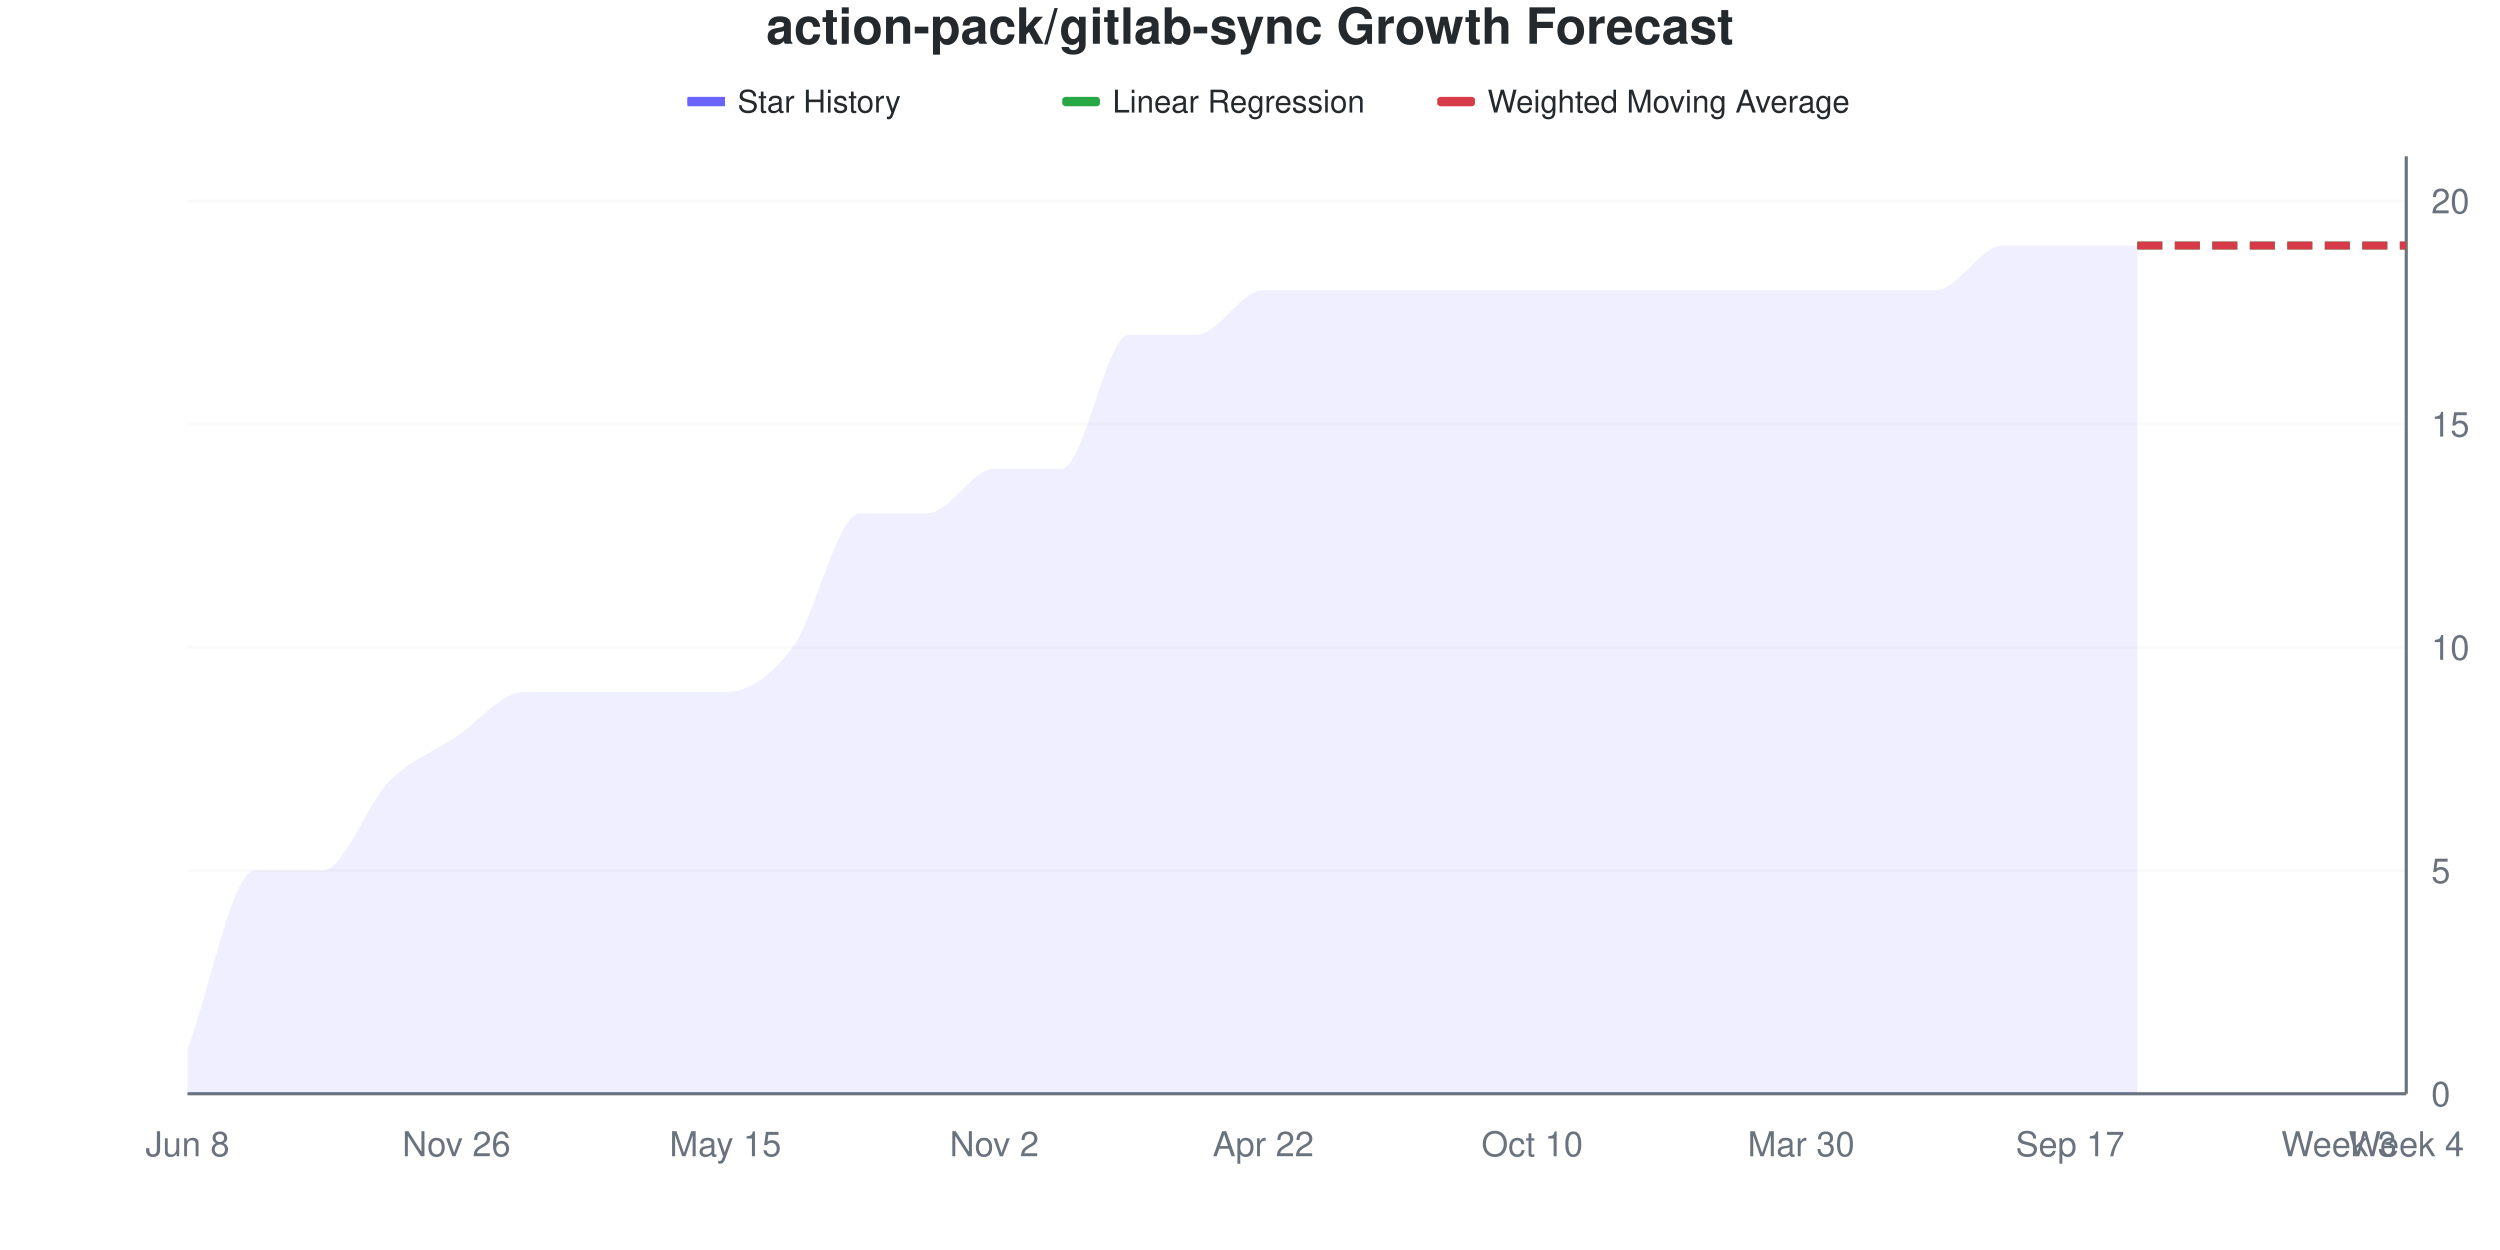
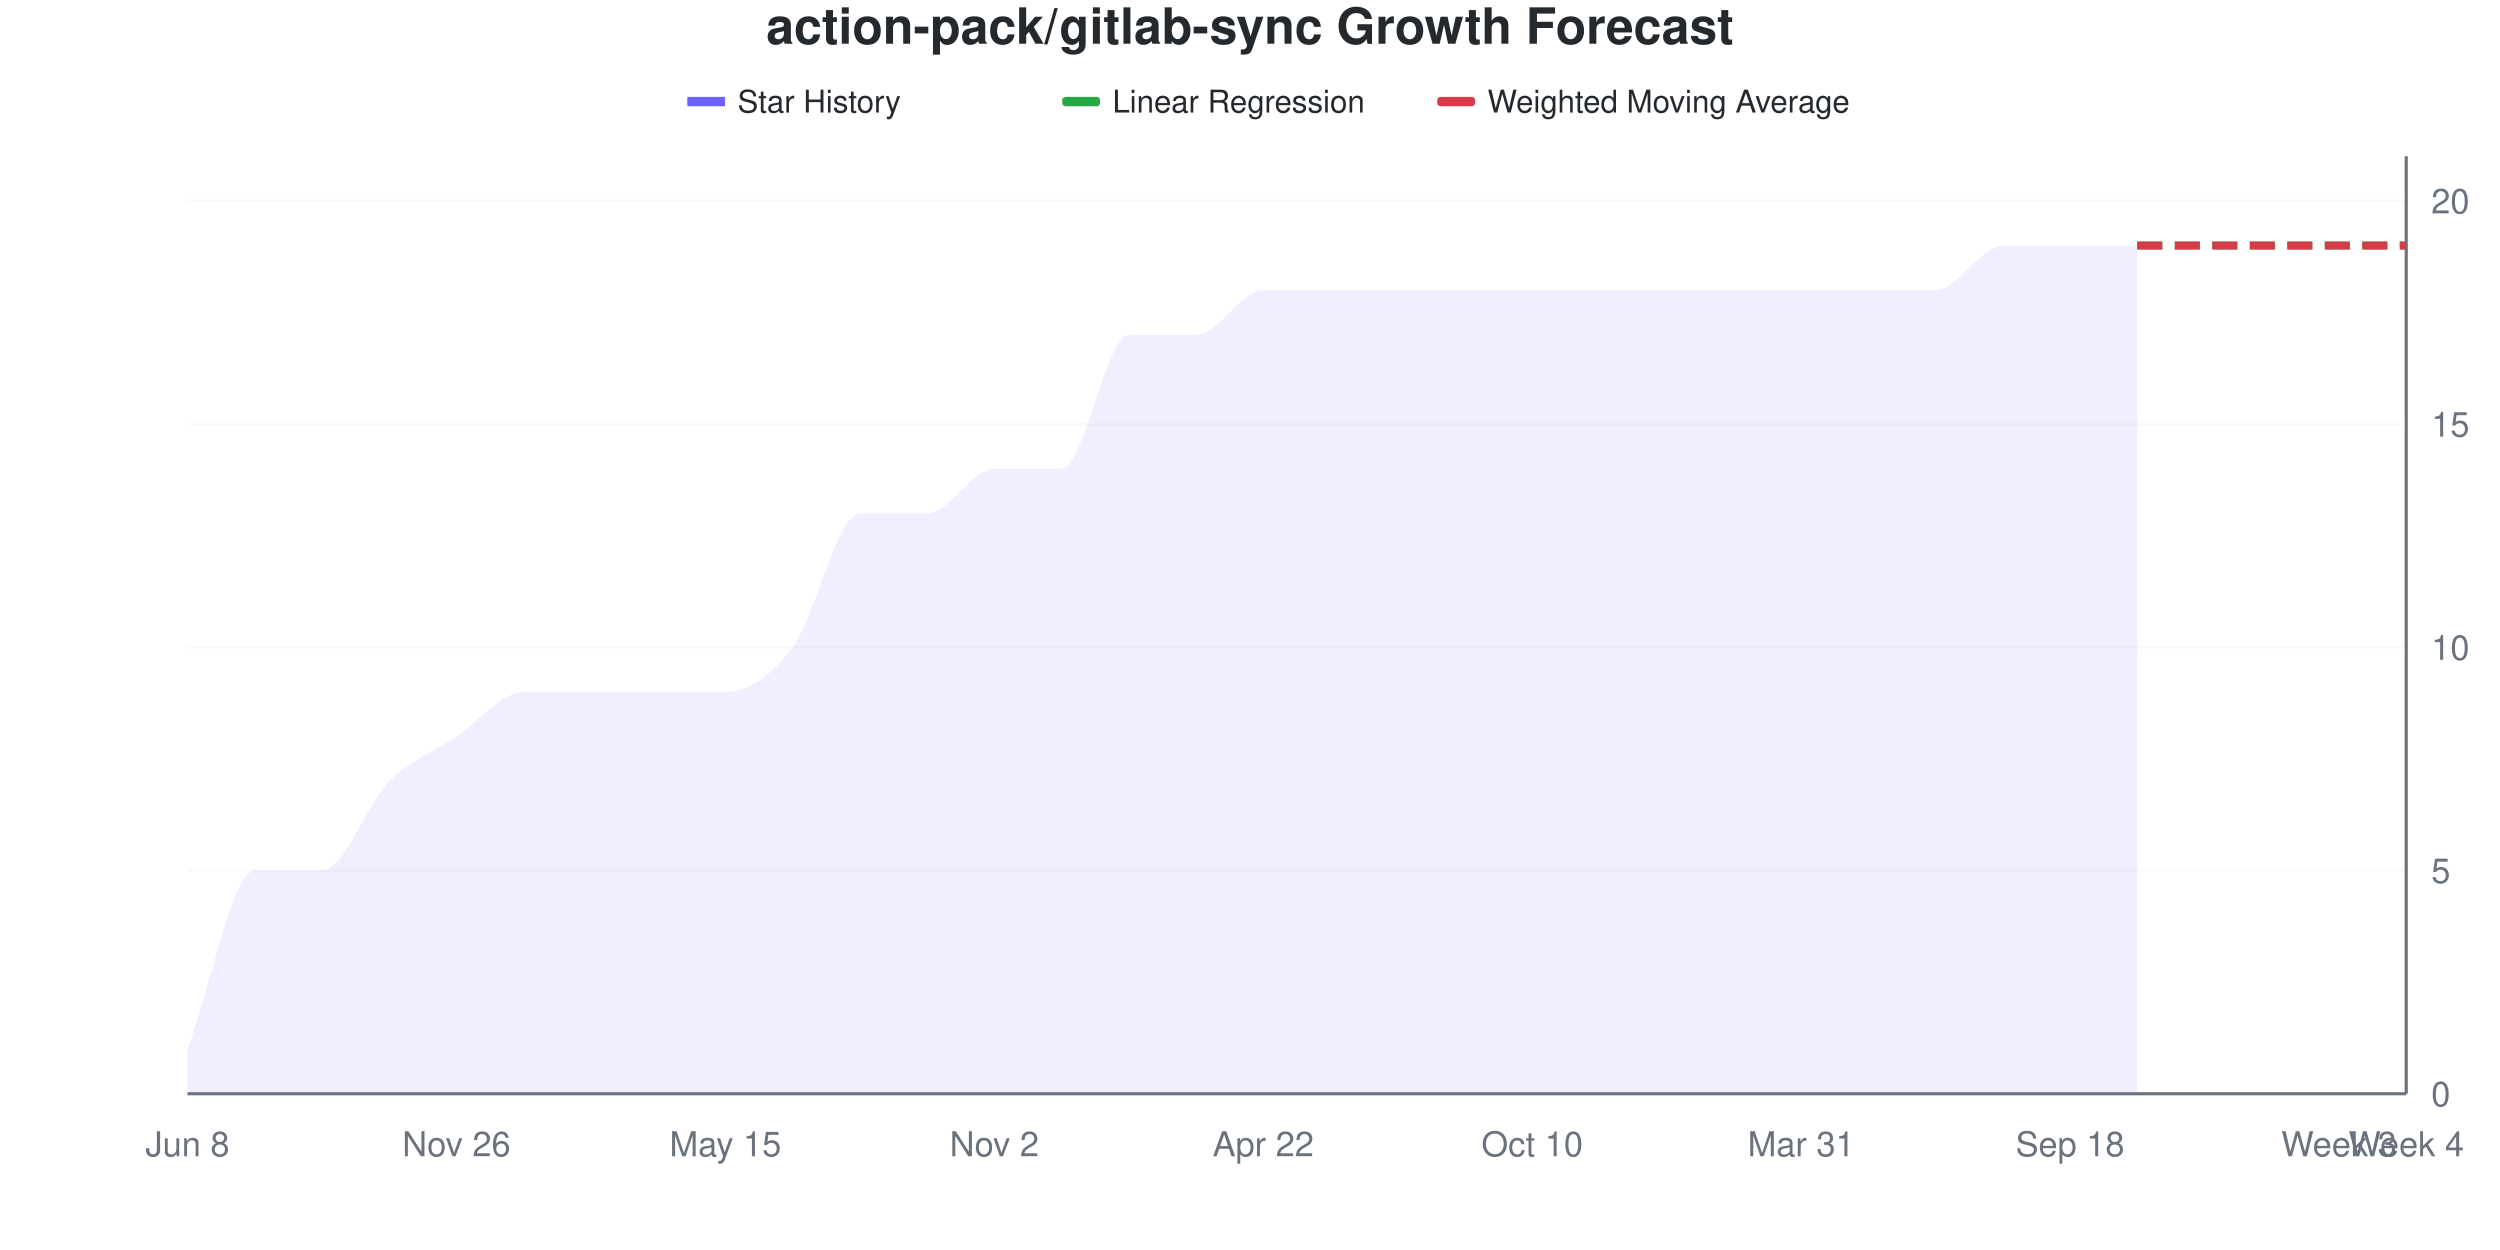
<svg xmlns="http://www.w3.org/2000/svg" viewBox="0 0 800 400" width="800" height="400">
  <style>
    @keyframes drawLine {
      to { stroke-dashoffset: 0; }
    }
    @keyframes fadeInPoint {
      from { opacity: 0; }
      to { opacity: 1; }
    }
    .data-line-0 {
      stroke-dasharray: 1157;
      stroke-dashoffset: 1157;
      animation: drawLine 2s ease-out forwards;
    }
    .data-point {
      opacity: 0;
      animation: fadeInPoint 0.5s ease-out forwards;
    }
    .chart-bg { fill: #fff; }
    .chart-text { fill: #24292e; }
    .chart-muted { fill: #6a737d; }
    .chart-grid { stroke: #eee; }
    .chart-axis { stroke: #6a737d; }
    @media (prefers-color-scheme: dark) {
      .chart-bg { fill: #0d1117; }
      .chart-text { fill: #e6edf3; }
      .chart-muted { fill: #8b949e; }
      .chart-grid { stroke: #21262d; }
      .chart-axis { stroke: #8b949e; }
    }
  </style>
  <rect width="800" height="400" class="chart-bg" />
  <text x="400" y="14" text-anchor="middle" class="chart-text" font-size="16" font-weight="bold" font-family="-apple-system, BlinkMacSystemFont, 'Segoe UI', Helvetica, Arial, sans-serif">action-pack/gitlab-sync Growth Forecast</text>
  <g class="legend">
    <rect x="220" y="31" width="12" height="3" fill="#6b63ff" />
    <line x1="220" y1="32.5" x2="232" y2="32.5" stroke="#6b63ff" stroke-width="2" />
    <text x="236" y="36" class="chart-text" font-size="10" font-family="-apple-system, BlinkMacSystemFont, 'Segoe UI', Helvetica, Arial, sans-serif">Star History</text>
    <rect x="340" y="31" width="12" height="3" fill="#28a745" rx="1" />
    <line x1="340" y1="32.5" x2="352" y2="32.5" stroke="#28a745" stroke-width="2" stroke-dasharray="4,2" />
    <text x="356" y="36" class="chart-text" font-size="10" font-family="-apple-system, BlinkMacSystemFont, 'Segoe UI', Helvetica, Arial, sans-serif">Linear Regression</text>
    <rect x="460" y="31" width="12" height="3" fill="#d73a49" rx="1" />
    <line x1="460" y1="32.5" x2="472" y2="32.5" stroke="#d73a49" stroke-width="2" stroke-dasharray="4,2" />
    <text x="476" y="36" class="chart-text" font-size="10" font-family="-apple-system, BlinkMacSystemFont, 'Segoe UI', Helvetica, Arial, sans-serif">Weighted Moving Average</text>
  </g>
  <g class="grid">
    <line x1="60" y1="350" x2="770" y2="350" class="chart-grid" stroke-opacity="0.3" />
    <text x="778" y="354" text-anchor="start" class="chart-muted" font-size="11" font-family="-apple-system, BlinkMacSystemFont, 'Segoe UI', Helvetica, Arial, sans-serif">0</text>
    <line x1="60" y1="278.571" x2="770" y2="278.571" class="chart-grid" stroke-opacity="0.3" />
    <text x="778" y="282.571" text-anchor="start" class="chart-muted" font-size="11" font-family="-apple-system, BlinkMacSystemFont, 'Segoe UI', Helvetica, Arial, sans-serif">5</text>
    <line x1="60" y1="207.143" x2="770" y2="207.143" class="chart-grid" stroke-opacity="0.3" />
    <text x="778" y="211.143" text-anchor="start" class="chart-muted" font-size="11" font-family="-apple-system, BlinkMacSystemFont, 'Segoe UI', Helvetica, Arial, sans-serif">10</text>
    <line x1="60" y1="135.714" x2="770" y2="135.714" class="chart-grid" stroke-opacity="0.3" />
    <text x="778" y="139.714" text-anchor="start" class="chart-muted" font-size="11" font-family="-apple-system, BlinkMacSystemFont, 'Segoe UI', Helvetica, Arial, sans-serif">15</text>
    <line x1="60" y1="64.286" x2="770" y2="64.286" class="chart-grid" stroke-opacity="0.3" />
    <text x="778" y="68.286" text-anchor="start" class="chart-muted" font-size="11" font-family="-apple-system, BlinkMacSystemFont, 'Segoe UI', Helvetica, Arial, sans-serif">20</text>
  </g>
  <g class="milestones">
    
  </g>
  <g class="x-axis">
    <text x="60" y="370" text-anchor="middle" class="chart-muted" font-size="11" font-family="-apple-system, BlinkMacSystemFont, 'Segoe UI', Helvetica, Arial, sans-serif">Jun 8</text>
    <text x="146.061" y="370" text-anchor="middle" class="chart-muted" font-size="11" font-family="-apple-system, BlinkMacSystemFont, 'Segoe UI', Helvetica, Arial, sans-serif">Nov 26</text>
    <text x="232.121" y="370" text-anchor="middle" class="chart-muted" font-size="11" font-family="-apple-system, BlinkMacSystemFont, 'Segoe UI', Helvetica, Arial, sans-serif">May 15</text>
    <text x="318.182" y="370" text-anchor="middle" class="chart-muted" font-size="11" font-family="-apple-system, BlinkMacSystemFont, 'Segoe UI', Helvetica, Arial, sans-serif">Nov 2</text>
    <text x="404.242" y="370" text-anchor="middle" class="chart-muted" font-size="11" font-family="-apple-system, BlinkMacSystemFont, 'Segoe UI', Helvetica, Arial, sans-serif">Apr 22</text>
    <text x="490.303" y="370" text-anchor="middle" class="chart-muted" font-size="11" font-family="-apple-system, BlinkMacSystemFont, 'Segoe UI', Helvetica, Arial, sans-serif">Oct 10</text>
-     <text x="576.364" y="370" text-anchor="middle" class="chart-muted" font-size="11" font-family="-apple-system, BlinkMacSystemFont, 'Segoe UI', Helvetica, Arial, sans-serif">Mar 30</text>
-     <text x="662.424" y="370" text-anchor="middle" class="chart-muted" font-size="11" font-family="-apple-system, BlinkMacSystemFont, 'Segoe UI', Helvetica, Arial, sans-serif">Sep 17</text>
+     <text x="576.364" y="370" text-anchor="middle" class="chart-muted" font-size="11" font-family="-apple-system, BlinkMacSystemFont, 'Segoe UI', Helvetica, Arial, sans-serif">Mar 31</text>
+     <text x="662.424" y="370" text-anchor="middle" class="chart-muted" font-size="11" font-family="-apple-system, BlinkMacSystemFont, 'Segoe UI', Helvetica, Arial, sans-serif">Sep 18</text>
    <text x="748.485" y="370" text-anchor="middle" class="chart-muted" font-size="11" font-family="-apple-system, BlinkMacSystemFont, 'Segoe UI', Helvetica, Arial, sans-serif">Week 3</text>
    <text x="770" y="370" text-anchor="middle" class="chart-muted" font-size="11" font-family="-apple-system, BlinkMacSystemFont, 'Segoe UI', Helvetica, Arial, sans-serif">Week 4</text>
  </g>
  <line x1="770" y1="50" x2="770" y2="350" class="chart-axis" stroke-width="1" />
  <line x1="60" y1="350" x2="770" y2="350" class="chart-axis" stroke-width="1" />
  <path d="M60,350 L60,335.714 C67.172,316.667 74.343,278.571 81.515,278.571 C88.687,278.571 95.859,278.571 103.03,278.571 C110.202,278.571 117.374,257.143 124.545,250 C131.717,242.857 138.889,240.476 146.061,235.714 C153.232,230.952 160.404,221.429 167.576,221.429 C174.747,221.429 181.919,221.429 189.091,221.429 C196.263,221.429 203.434,221.429 210.606,221.429 C217.778,221.429 224.949,221.429 232.121,221.429 C239.293,221.429 246.465,216.667 253.636,207.143 C260.808,197.619 267.98,164.286 275.152,164.286 C282.323,164.286 289.495,164.286 296.667,164.286 C303.838,164.286 311.01,150 318.182,150 C325.354,150 332.525,150 339.697,150 C346.869,150 354.04,107.143 361.212,107.143 C368.384,107.143 375.556,107.143 382.727,107.143 C389.899,107.143 397.071,92.857 404.242,92.857 C411.414,92.857 418.586,92.857 425.758,92.857 C432.929,92.857 440.101,92.857 447.273,92.857 C454.444,92.857 461.616,92.857 468.788,92.857 C475.96,92.857 483.131,92.857 490.303,92.857 C497.475,92.857 504.646,92.857 511.818,92.857 C518.99,92.857 526.162,92.857 533.333,92.857 C540.505,92.857 547.677,92.857 554.848,92.857 C562.02,92.857 569.192,92.857 576.364,92.857 C583.535,92.857 590.707,92.857 597.879,92.857 C605.051,92.857 612.222,92.857 619.394,92.857 C626.566,92.857 633.737,78.571 640.909,78.571 C648.081,78.571 655.253,78.571 662.424,78.571 C669.596,78.571 676.768,78.571 683.939,78.571 L683.939,350 L60,350 Z" fill="#6b63ff" fill-opacity="0.1" />
  <path d="M60,350 L60,335.714 C67.172,316.667 74.343,278.571 81.515,278.571 C88.687,278.571 95.859,278.571 103.03,278.571 C110.202,278.571 117.374,257.143 124.545,250 C131.717,242.857 138.889,240.476 146.061,235.714 C153.232,230.952 160.404,221.429 167.576,221.429 C174.747,221.429 181.919,221.429 189.091,221.429 C196.263,221.429 203.434,221.429 210.606,221.429 C217.778,221.429 224.949,221.429 232.121,221.429 C239.293,221.429 246.465,216.667 253.636,207.143 C260.808,197.619 267.98,164.286 275.152,164.286 C282.323,164.286 289.495,164.286 296.667,164.286 C303.838,164.286 311.01,150 318.182,150 C325.354,150 332.525,150 339.697,150 C346.869,150 354.04,107.143 361.212,107.143 C368.384,107.143 375.556,107.143 382.727,107.143 C389.899,107.143 397.071,92.857 404.242,92.857 C411.414,92.857 418.586,92.857 425.758,92.857 C432.929,92.857 440.101,92.857 447.273,92.857 C454.444,92.857 461.616,92.857 468.788,92.857 C475.96,92.857 483.131,92.857 490.303,92.857 C497.475,92.857 504.646,92.857 511.818,92.857 C518.99,92.857 526.162,92.857 533.333,92.857 C540.505,92.857 547.677,92.857 554.848,92.857 C562.02,92.857 569.192,92.857 576.364,92.857 C583.535,92.857 590.707,92.857 597.879,92.857 C605.051,92.857 612.222,92.857 619.394,92.857 C626.566,92.857 633.737,78.571 640.909,78.571 C648.081,78.571 655.253,78.571 662.424,78.571 C669.596,78.571 676.768,78.571 683.939,78.571" fill="none" stroke="#6b63ff" stroke-width="2.5" class="data-line-0" />
  <path d="M683.939,78.571 C691.111,78.571 698.283,78.571 705.455,78.571 C712.626,78.571 719.798,78.571 726.97,78.571 C734.141,78.571 741.313,78.571 748.485,78.571 C755.657,78.571 762.828,78.571 770,78.571" fill="none" stroke="#28a745" stroke-width="2.5" stroke-dasharray="8,4" />
  <path d="M683.939,78.571 C691.111,78.571 698.283,78.571 705.455,78.571 C712.626,78.571 719.798,78.571 726.97,78.571 C734.141,78.571 741.313,78.571 748.485,78.571 C755.657,78.571 762.828,78.571 770,78.571" fill="none" stroke="#d73a49" stroke-width="2.5" stroke-dasharray="8,4" />
  <g class="points">
    <circle cx="60" cy="335.714" r="4" fill="#6b63ff" class="data-point" style="animation-delay: 1.50s" />
    <circle cx="81.515" cy="278.571" r="4" fill="#6b63ff" class="data-point" style="animation-delay: 1.55s" />
    <circle cx="103.03" cy="278.571" r="4" fill="#6b63ff" class="data-point" style="animation-delay: 1.60s" />
    <circle cx="124.545" cy="250" r="4" fill="#6b63ff" class="data-point" style="animation-delay: 1.65s" />
    <circle cx="146.061" cy="235.714" r="4" fill="#6b63ff" class="data-point" style="animation-delay: 1.70s" />
    <circle cx="167.576" cy="221.429" r="4" fill="#6b63ff" class="data-point" style="animation-delay: 1.75s" />
    <circle cx="189.091" cy="221.429" r="4" fill="#6b63ff" class="data-point" style="animation-delay: 1.80s" />
    <circle cx="210.606" cy="221.429" r="4" fill="#6b63ff" class="data-point" style="animation-delay: 1.85s" />
    <circle cx="232.121" cy="221.429" r="4" fill="#6b63ff" class="data-point" style="animation-delay: 1.90s" />
    <circle cx="253.636" cy="207.143" r="4" fill="#6b63ff" class="data-point" style="animation-delay: 1.95s" />
    <circle cx="275.152" cy="164.286" r="4" fill="#6b63ff" class="data-point" style="animation-delay: 2.00s" />
    <circle cx="296.667" cy="164.286" r="4" fill="#6b63ff" class="data-point" style="animation-delay: 2.05s" />
    <circle cx="318.182" cy="150" r="4" fill="#6b63ff" class="data-point" style="animation-delay: 2.10s" />
    <circle cx="339.697" cy="150" r="4" fill="#6b63ff" class="data-point" style="animation-delay: 2.15s" />
    <circle cx="361.212" cy="107.143" r="4" fill="#6b63ff" class="data-point" style="animation-delay: 2.20s" />
    <circle cx="382.727" cy="107.143" r="4" fill="#6b63ff" class="data-point" style="animation-delay: 2.25s" />
    <circle cx="404.242" cy="92.857" r="4" fill="#6b63ff" class="data-point" style="animation-delay: 2.30s" />
    <circle cx="425.758" cy="92.857" r="4" fill="#6b63ff" class="data-point" style="animation-delay: 2.35s" />
    <circle cx="447.273" cy="92.857" r="4" fill="#6b63ff" class="data-point" style="animation-delay: 2.40s" />
    <circle cx="468.788" cy="92.857" r="4" fill="#6b63ff" class="data-point" style="animation-delay: 2.45s" />
    <circle cx="490.303" cy="92.857" r="4" fill="#6b63ff" class="data-point" style="animation-delay: 2.50s" />
    <circle cx="511.818" cy="92.857" r="4" fill="#6b63ff" class="data-point" style="animation-delay: 2.55s" />
    <circle cx="533.333" cy="92.857" r="4" fill="#6b63ff" class="data-point" style="animation-delay: 2.60s" />
    <circle cx="554.848" cy="92.857" r="4" fill="#6b63ff" class="data-point" style="animation-delay: 2.65s" />
    <circle cx="576.364" cy="92.857" r="4" fill="#6b63ff" class="data-point" style="animation-delay: 2.70s" />
    <circle cx="597.879" cy="92.857" r="4" fill="#6b63ff" class="data-point" style="animation-delay: 2.75s" />
    <circle cx="619.394" cy="92.857" r="4" fill="#6b63ff" class="data-point" style="animation-delay: 2.80s" />
    <circle cx="640.909" cy="78.571" r="4" fill="#6b63ff" class="data-point" style="animation-delay: 2.85s" />
    <circle cx="662.424" cy="78.571" r="4" fill="#6b63ff" class="data-point" style="animation-delay: 2.90s" />
    <circle cx="683.939" cy="78.571" r="4" fill="#6b63ff" class="data-point" style="animation-delay: 2.95s" />
  </g>
</svg>
